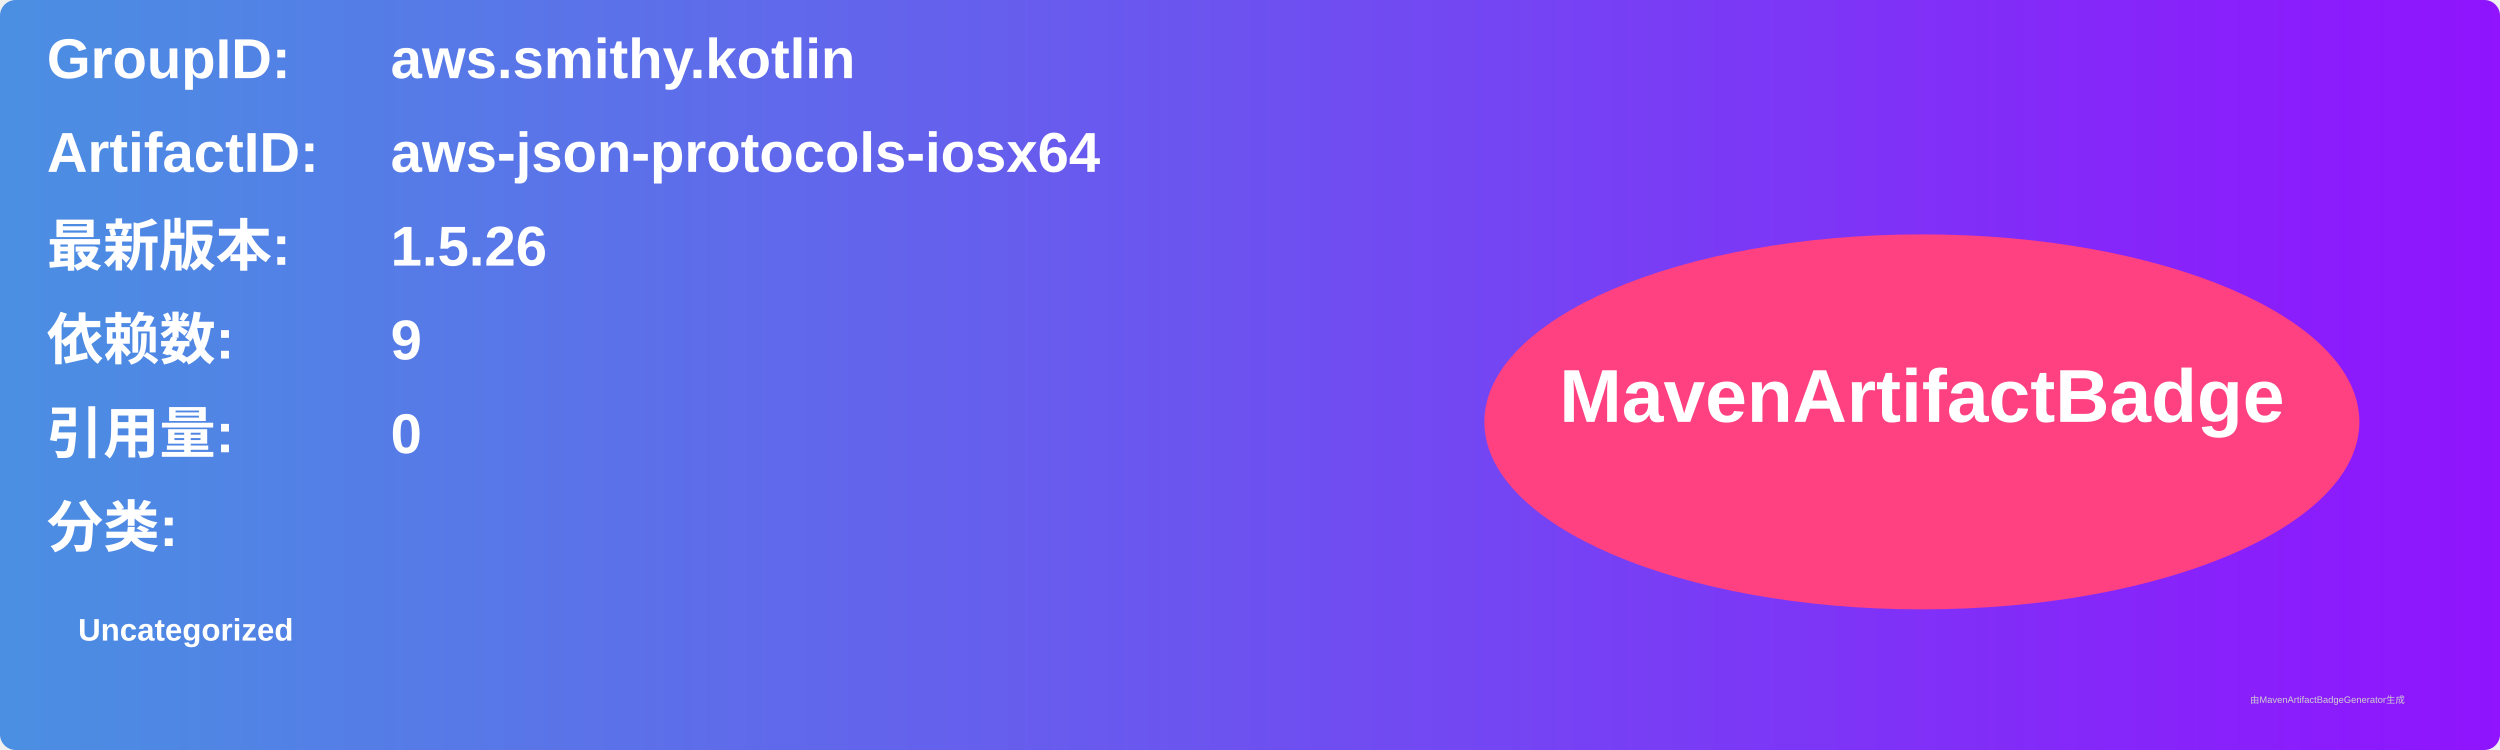
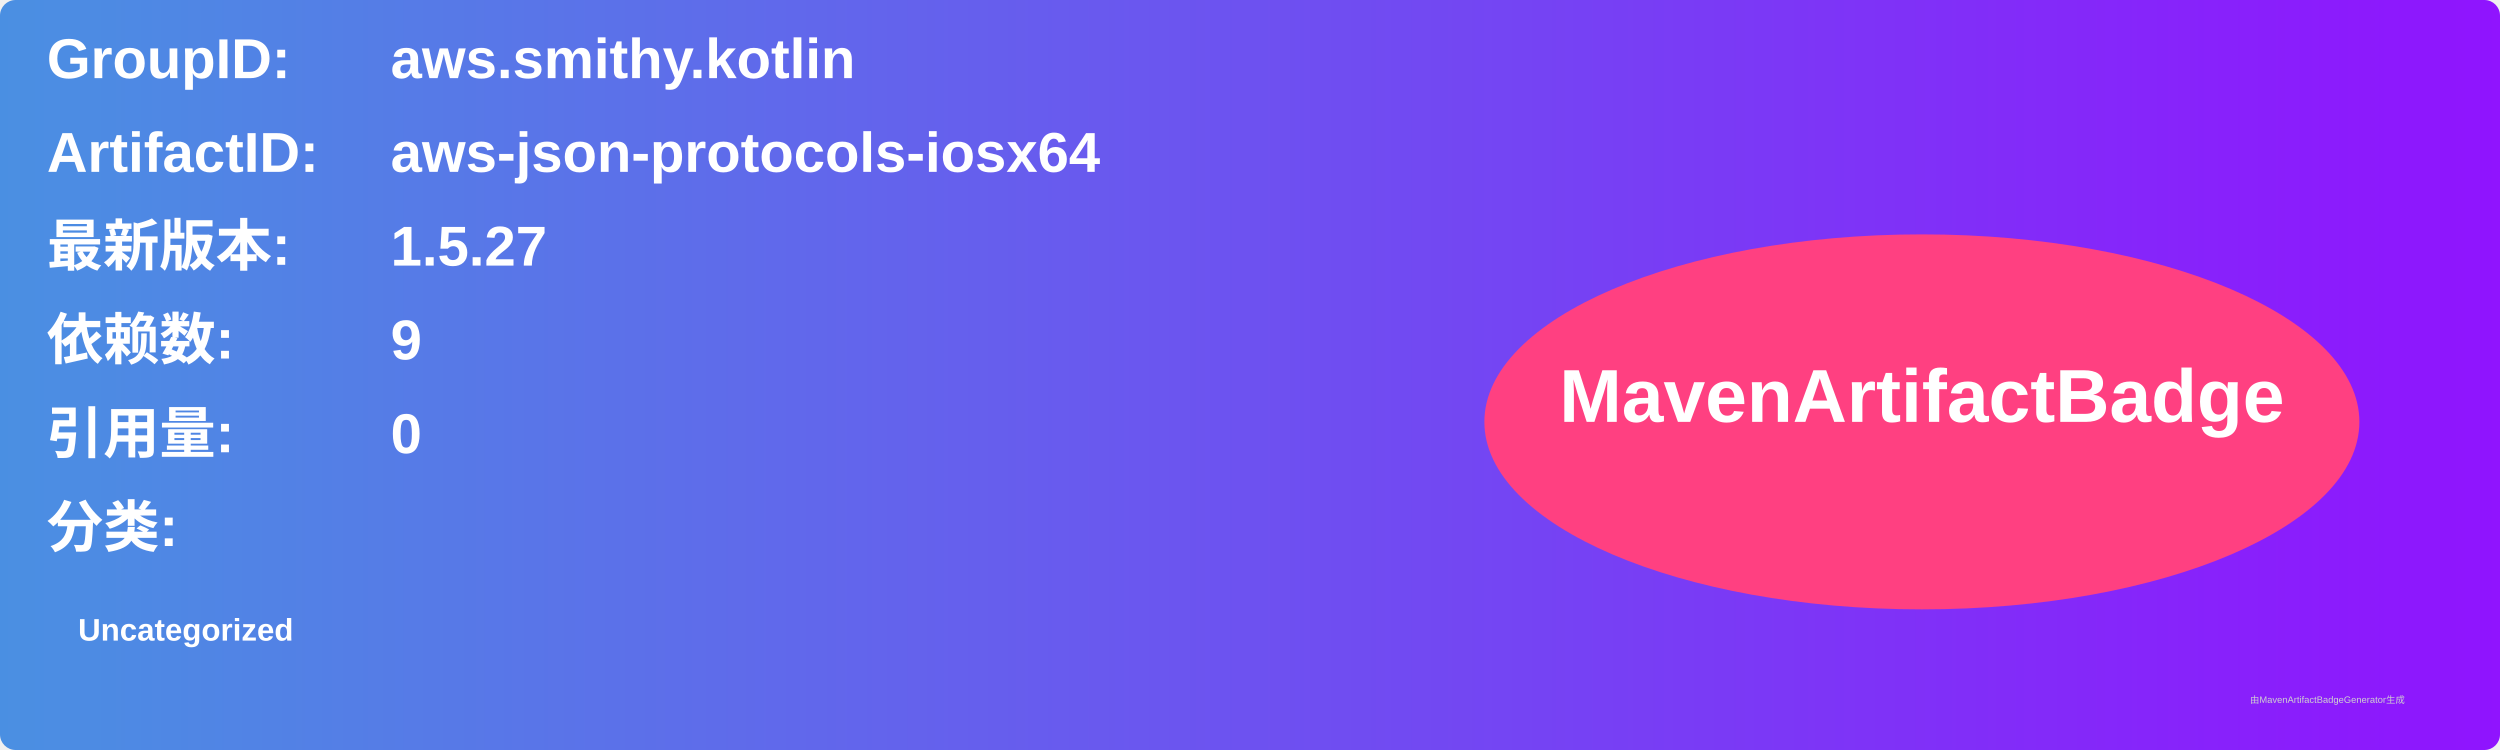
<svg xmlns="http://www.w3.org/2000/svg" width="800" height="240" viewBox="0 0 800 240">
  <linearGradient id="grad" x1="0%" y1="0%" x2="100%" y2="0%">
    <stop offset="0%" stop-color="#4a90e2" />
    <stop offset="100%" stop-color="#9013fe" />
  </linearGradient>
  <rect width="100%" height="100%" rx="5" ry="5" fill="url(#grad)" />
  <g transform="translate(15, 15)">
    <text x="0" y="10" font-family="Arial" font-size="18" fill="white" font-weight="bold" width="260">GroupID:</text>
    <text x="110" y="10" font-family="Arial" font-size="18" fill="white" font-weight="bold" width="460">aws.smithy.kotlin</text>
    <text x="0" y="40" font-family="Arial" font-size="18" fill="white" font-weight="bold" width="260">ArtifactID:</text>
    <text x="110" y="40" font-family="Arial" font-size="18" fill="white" font-weight="bold" width="460">aws-json-protocols-iosx64</text>
    <text x="0" y="70" font-family="Arial" font-size="18" fill="white" font-weight="bold">最新版本:</text>
    <text x="110" y="70" font-family="Arial" font-size="18" fill="white" font-weight="bold">
-       <tspan font-weight="bold">1.5.26</tspan>
+       <tspan font-weight="bold">1.5.27</tspan>
    </text>
    <text x="0" y="100" font-family="Arial" font-size="18" fill="white" font-weight="bold">依赖数: </text>
    <text x="110" y="100" font-family="Arial" font-size="18" fill="white">
      <tspan font-weight="bold">9</tspan>
    </text>
    <text x="0" y="130" font-family="Arial" font-size="18" fill="white" font-weight="bold">引用量: </text>
    <text x="110" y="130" font-family="Arial" font-size="18" fill="white">
      <tspan font-weight="bold">0</tspan>
    </text>
    <text x="0" y="160" font-family="Arial" font-size="18" fill="white" font-weight="bold">分类:</text>
    <text x="10" y="190" font-family="Arial" font-size="10" fill="white">
      <tspan font-weight="bold">Uncategorized</tspan>
    </text>
    <ellipse cx="600" cy="120" rx="140" ry="60" fill="#ff4081" />
    <text x="600" y="120" text-anchor="middle" font-family="Arial" font-size="24" fill="white" font-weight="bold">MavenArtifactBadge</text>
  </g>
  <text x="720" y="225" font-family="Arial" font-size="3" fill="#d0d0d0">由MavenArtifactBadgeGenerator生成</text>
</svg>
